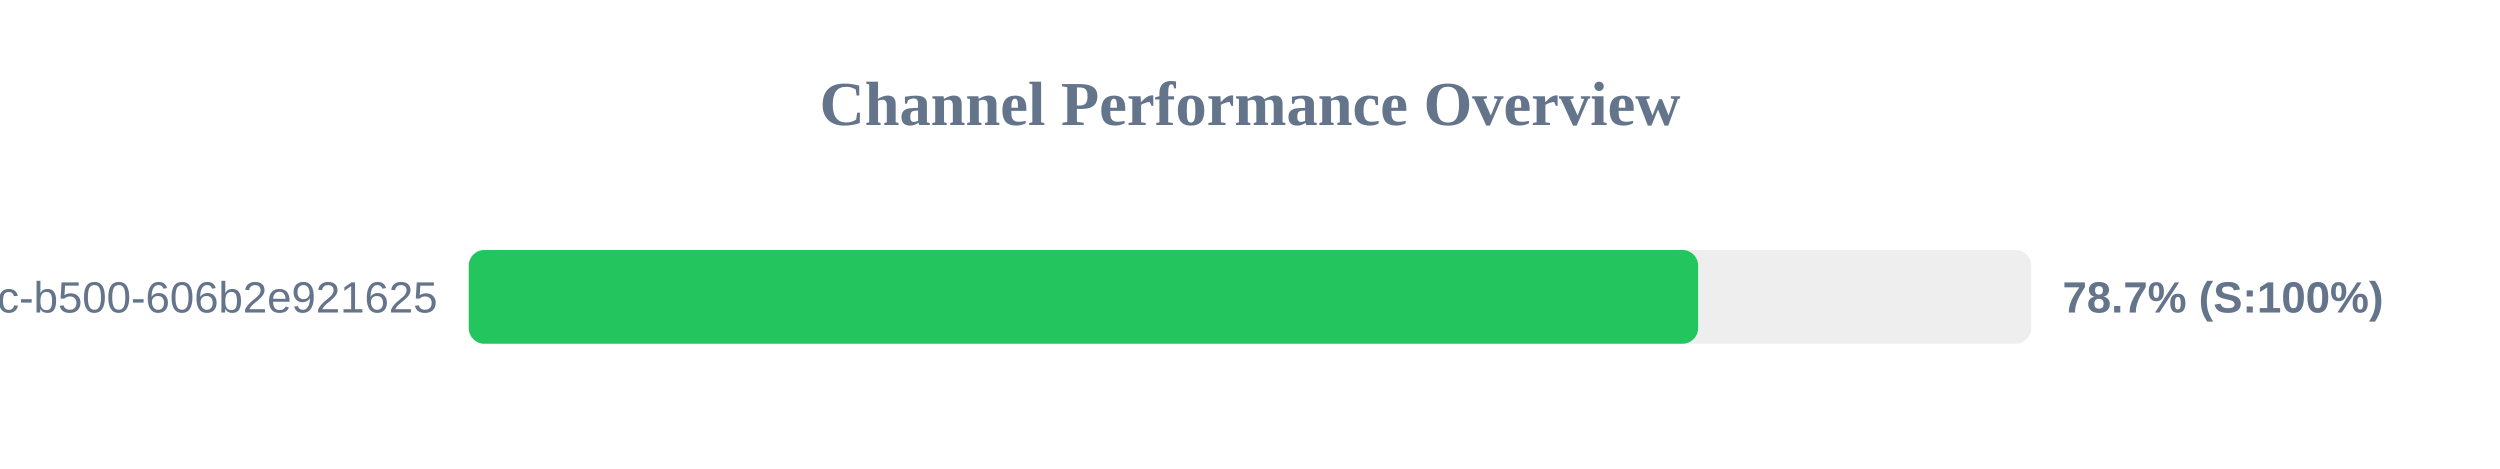
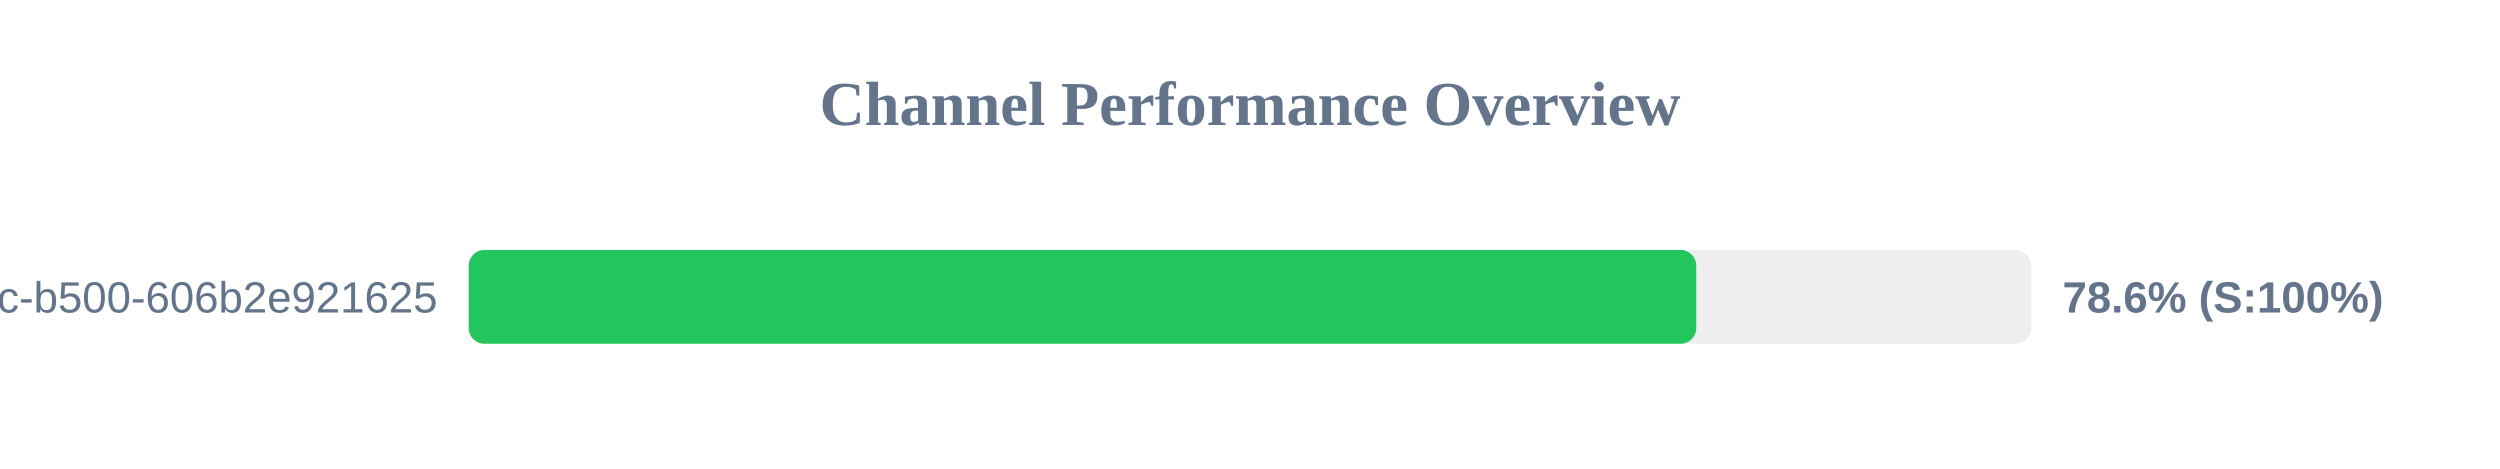
<svg xmlns="http://www.w3.org/2000/svg" width="800" height="150" version="1.1">
  <style>
        .row { font: 14px Arial; fill: #64748b; }
        .score { font: bold 14px Arial; fill: #64748b; }
    </style>
  <text x="400" y="40" text-anchor="middle" font-size="20px" font-weight="bold" fill="#64748b">Channel Performance Overview</text>
  <rect x="150" y="80" width="500" height="30" fill="#eee" rx="5" />
-   <rect x="150" y="80" width="393.4" height="30" fill="#22c55e" rx="5" />
+   <rect x="150" y="80" width="392.8" height="30" fill="#22c55e" rx="5" />
  <text x="140" y="100" text-anchor="end" class="row">?uuid=f901861b-6491-450c-b500-606b2e921625</text>
-   <text x="660" y="100" text-anchor="start" class="score">78.7% (S:100%)</text>
+   <text x="660" y="100" text-anchor="start" class="score">78.6% (S:100%)</text>
</svg>
